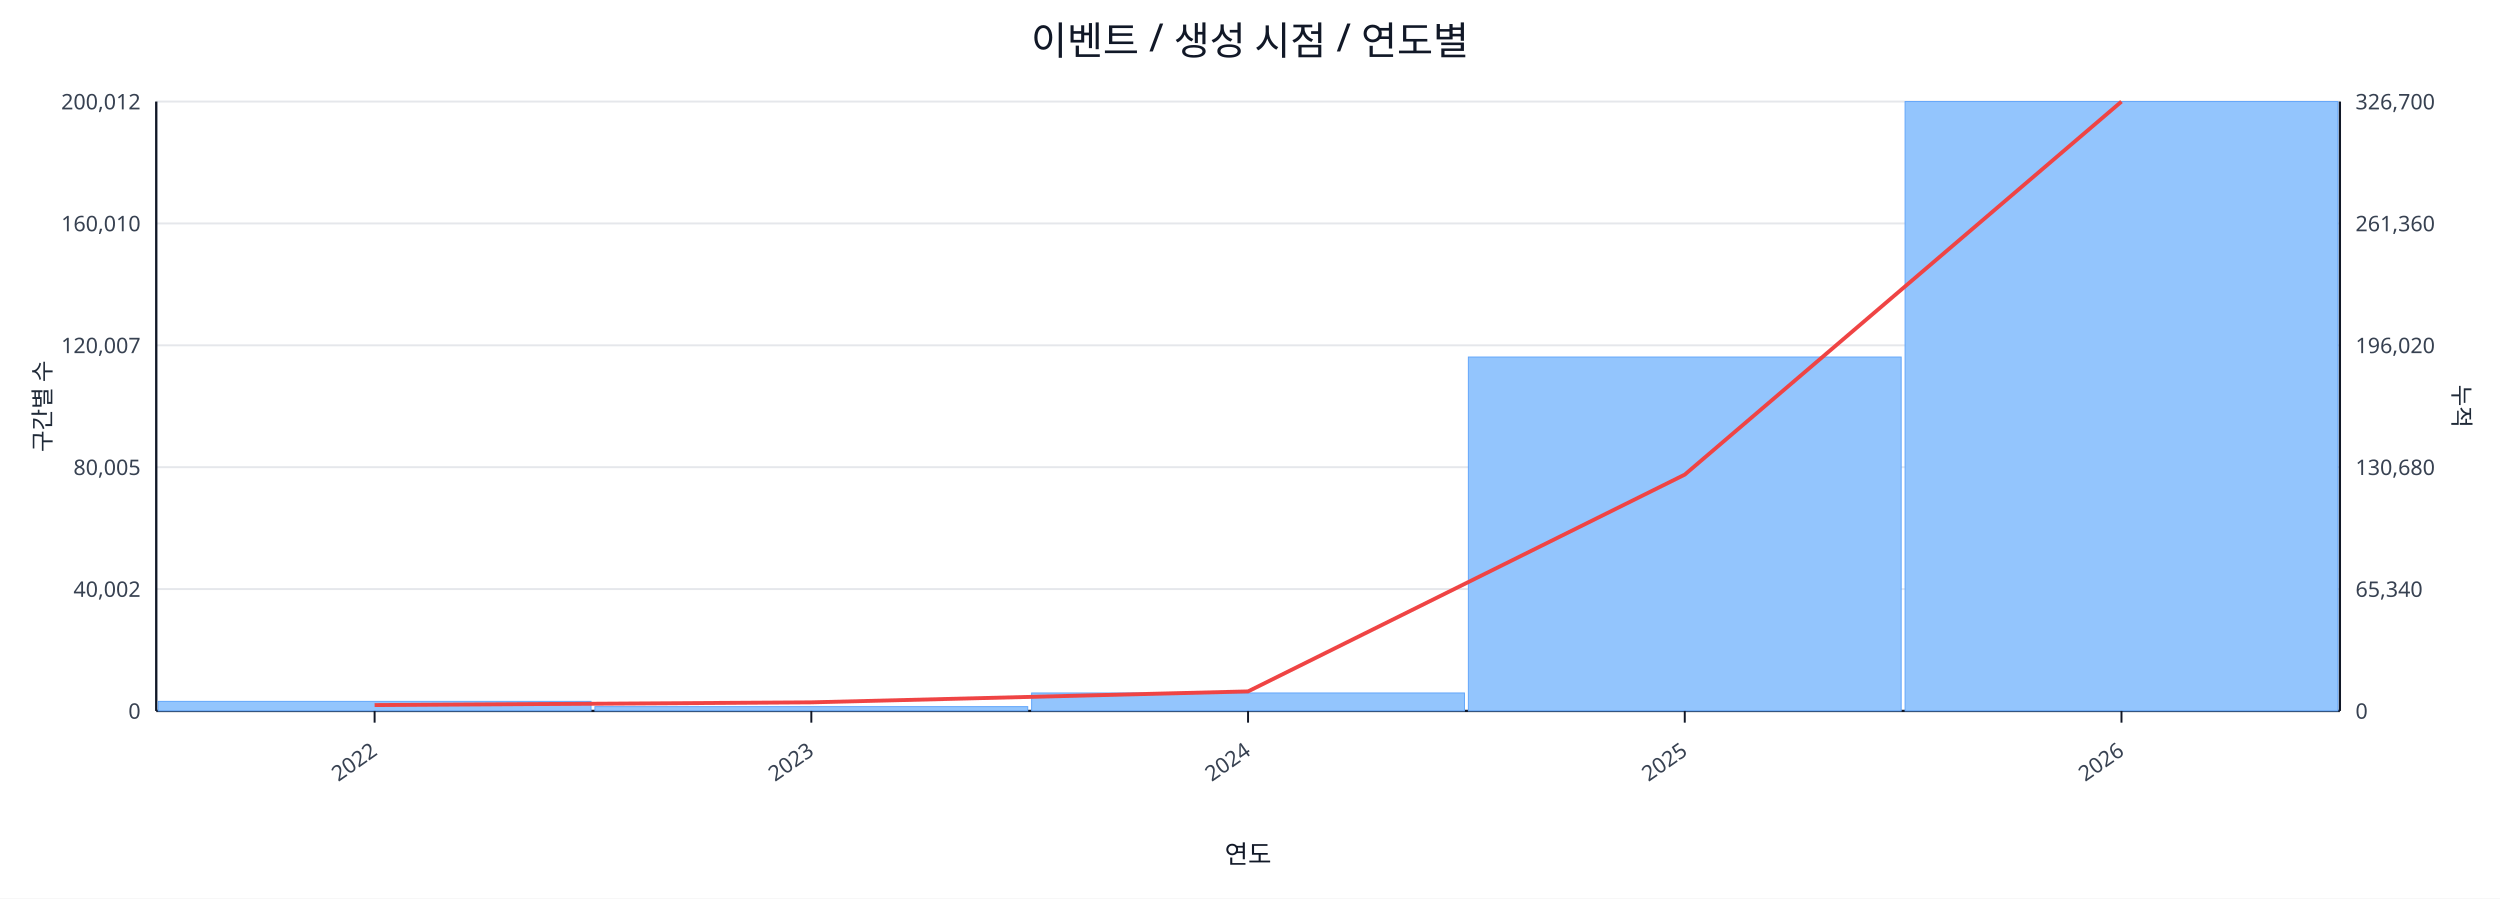
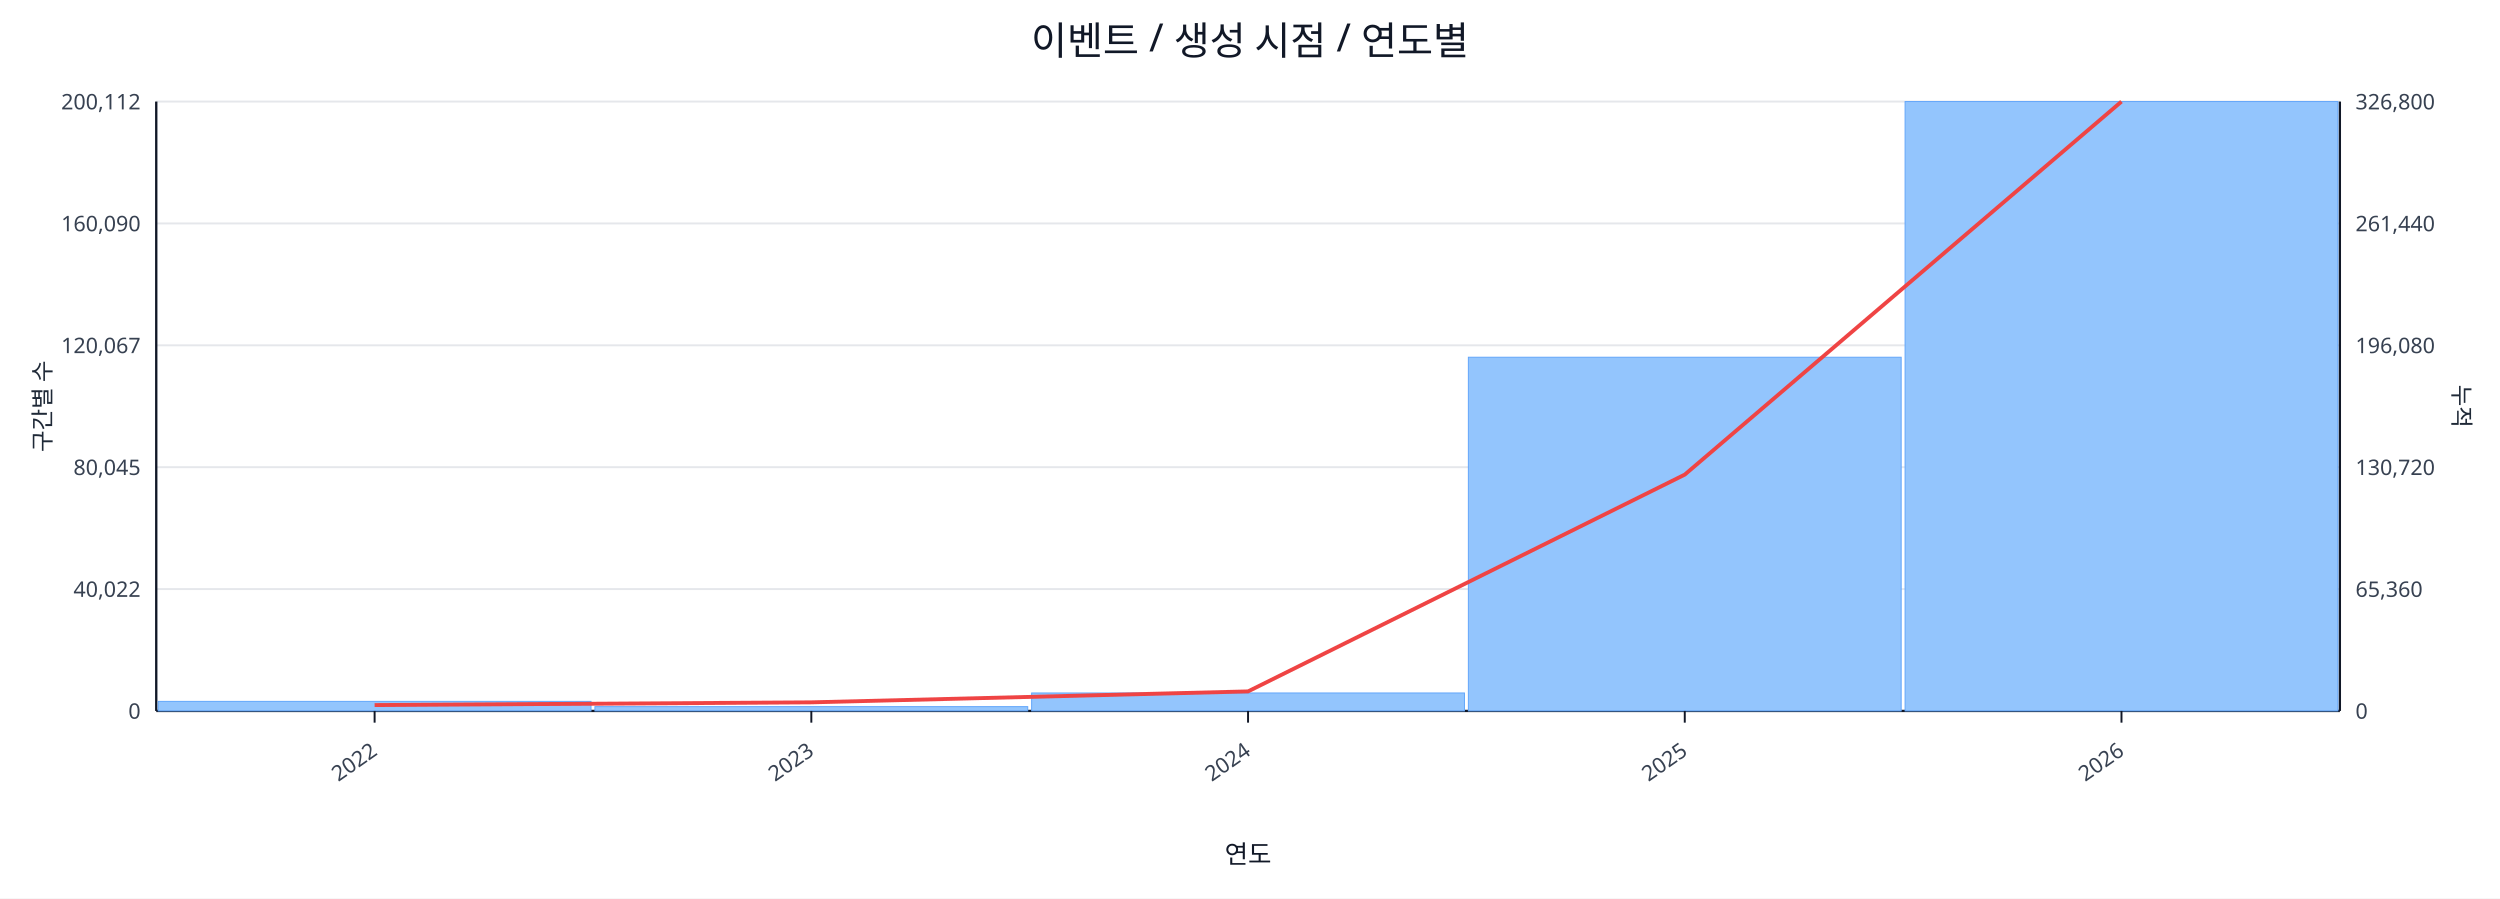
<svg xmlns="http://www.w3.org/2000/svg" width="1280" height="460" viewBox="0 0 1280 460">
  <rect x="0" y="0" width="100%" height="100%" fill="#ffffff" />
  <text x="640.0" y="28" font-size="20" text-anchor="middle" font-family="sans-serif" fill="#111827">이벤트 / 생성 시점 / 연도별</text>
  <line x1="80.0" y1="52.0" x2="1198.0" y2="52.0" stroke="#e5e7eb" stroke-width="1" />
-   <text x="72.0" y="56.0" font-size="11" text-anchor="end" font-family="sans-serif" fill="#374151">200,012</text>
-   <text x="1206.0" y="56.0" font-size="11" text-anchor="start" font-family="sans-serif" fill="#374151">326,700</text>
+   <text x="72.0" y="56.0" font-size="11" text-anchor="end" font-family="sans-serif" fill="#374151">200,112</text>
+   <text x="1206.0" y="56.0" font-size="11" text-anchor="start" font-family="sans-serif" fill="#374151">326,800</text>
  <line x1="80.0" y1="114.4" x2="1198.0" y2="114.4" stroke="#e5e7eb" stroke-width="1" />
-   <text x="72.0" y="118.4" font-size="11" text-anchor="end" font-family="sans-serif" fill="#374151">160,010</text>
-   <text x="1206.0" y="118.4" font-size="11" text-anchor="start" font-family="sans-serif" fill="#374151">261,360</text>
+   <text x="72.0" y="118.4" font-size="11" text-anchor="end" font-family="sans-serif" fill="#374151">160,090</text>
+   <text x="1206.0" y="118.4" font-size="11" text-anchor="start" font-family="sans-serif" fill="#374151">261,440</text>
  <line x1="80.0" y1="176.8" x2="1198.0" y2="176.8" stroke="#e5e7eb" stroke-width="1" />
-   <text x="72.0" y="180.8" font-size="11" text-anchor="end" font-family="sans-serif" fill="#374151">120,007</text>
-   <text x="1206.0" y="180.8" font-size="11" text-anchor="start" font-family="sans-serif" fill="#374151">196,020</text>
+   <text x="72.0" y="180.8" font-size="11" text-anchor="end" font-family="sans-serif" fill="#374151">120,067</text>
+   <text x="1206.0" y="180.8" font-size="11" text-anchor="start" font-family="sans-serif" fill="#374151">196,080</text>
  <line x1="80.0" y1="239.2" x2="1198.0" y2="239.2" stroke="#e5e7eb" stroke-width="1" />
-   <text x="72.0" y="243.2" font-size="11" text-anchor="end" font-family="sans-serif" fill="#374151">80,005</text>
-   <text x="1206.0" y="243.2" font-size="11" text-anchor="start" font-family="sans-serif" fill="#374151">130,680</text>
+   <text x="72.0" y="243.2" font-size="11" text-anchor="end" font-family="sans-serif" fill="#374151">80,045</text>
+   <text x="1206.0" y="243.2" font-size="11" text-anchor="start" font-family="sans-serif" fill="#374151">130,720</text>
  <line x1="80.0" y1="301.6" x2="1198.0" y2="301.6" stroke="#e5e7eb" stroke-width="1" />
-   <text x="72.0" y="305.6" font-size="11" text-anchor="end" font-family="sans-serif" fill="#374151">40,002</text>
-   <text x="1206.0" y="305.6" font-size="11" text-anchor="start" font-family="sans-serif" fill="#374151">65,340</text>
+   <text x="72.0" y="305.6" font-size="11" text-anchor="end" font-family="sans-serif" fill="#374151">40,022</text>
+   <text x="1206.0" y="305.6" font-size="11" text-anchor="start" font-family="sans-serif" fill="#374151">65,360</text>
  <line x1="80.0" y1="364.0" x2="1198.0" y2="364.0" stroke="#e5e7eb" stroke-width="1" />
  <text x="72.0" y="368.0" font-size="11" text-anchor="end" font-family="sans-serif" fill="#374151">0</text>
  <text x="1206.0" y="368.0" font-size="11" text-anchor="start" font-family="sans-serif" fill="#374151">0</text>
  <line x1="80.0" y1="364.0" x2="1198.0" y2="364.0" stroke="#111827" stroke-width="1.2" />
  <line x1="80.0" y1="52.0" x2="80.0" y2="364.0" stroke="#111827" stroke-width="1.2" />
  <line x1="1198.0" y1="52.0" x2="1198.0" y2="364.0" stroke="#111827" stroke-width="1.2" />
  <rect x="81.0" y="359.1" width="221.6" height="4.9" fill="#93c5fd" stroke="#60a5fa" stroke-width="0.5" />
  <rect x="304.6" y="361.8" width="221.6" height="2.2" fill="#93c5fd" stroke="#60a5fa" stroke-width="0.5" />
  <rect x="528.2" y="354.8" width="221.6" height="9.2" fill="#93c5fd" stroke="#60a5fa" stroke-width="0.5" />
-   <rect x="751.8" y="182.8" width="221.6" height="181.2" fill="#93c5fd" stroke="#60a5fa" stroke-width="0.5" />
+   <rect x="751.8" y="182.9" width="221.6" height="181.1" fill="#93c5fd" stroke="#60a5fa" stroke-width="0.5" />
  <rect x="975.4" y="52.0" width="221.6" height="312.0" fill="#93c5fd" stroke="#60a5fa" stroke-width="0.5" />
  <polyline fill="none" stroke="#ef4444" stroke-width="2" points="191.8,361.0 415.4,359.6 639.0,354.0 862.6,243.0 1086.2,52.0" />
  <line x1="191.8" y1="364.0" x2="191.8" y2="370.0" stroke="#111827" stroke-width="1" />
  <text x="193.8" y="386.0" font-size="11" text-anchor="end" transform="rotate(-35 193.8 386.0)" font-family="sans-serif" fill="#374151">2022</text>
  <line x1="415.4" y1="364.0" x2="415.4" y2="370.0" stroke="#111827" stroke-width="1" />
  <text x="417.4" y="386.0" font-size="11" text-anchor="end" transform="rotate(-35 417.4 386.0)" font-family="sans-serif" fill="#374151">2023</text>
  <line x1="639.0" y1="364.0" x2="639.0" y2="370.0" stroke="#111827" stroke-width="1" />
  <text x="641.0" y="386.0" font-size="11" text-anchor="end" transform="rotate(-35 641.0 386.0)" font-family="sans-serif" fill="#374151">2024</text>
  <line x1="862.6" y1="364.0" x2="862.6" y2="370.0" stroke="#111827" stroke-width="1" />
  <text x="864.6" y="386.0" font-size="11" text-anchor="end" transform="rotate(-35 864.6 386.0)" font-family="sans-serif" fill="#374151">2025</text>
  <line x1="1086.2" y1="364.0" x2="1086.2" y2="370.0" stroke="#111827" stroke-width="1" />
  <text x="1088.2" y="386.0" font-size="11" text-anchor="end" transform="rotate(-35 1088.2 386.0)" font-family="sans-serif" fill="#374151">2026</text>
  <text x="26" y="208.0" font-size="12" transform="rotate(-90 26 208.0)" text-anchor="middle" font-family="sans-serif" fill="#1f2937">구간별 수</text>
  <text x="1256.0" y="208.0" font-size="12" transform="rotate(90 1256.0 208.0)" text-anchor="middle" font-family="sans-serif" fill="#1f2937">누적</text>
  <text x="639.0" y="442.0" font-size="13" text-anchor="middle" font-family="sans-serif" fill="#111827">연도</text>
</svg>
